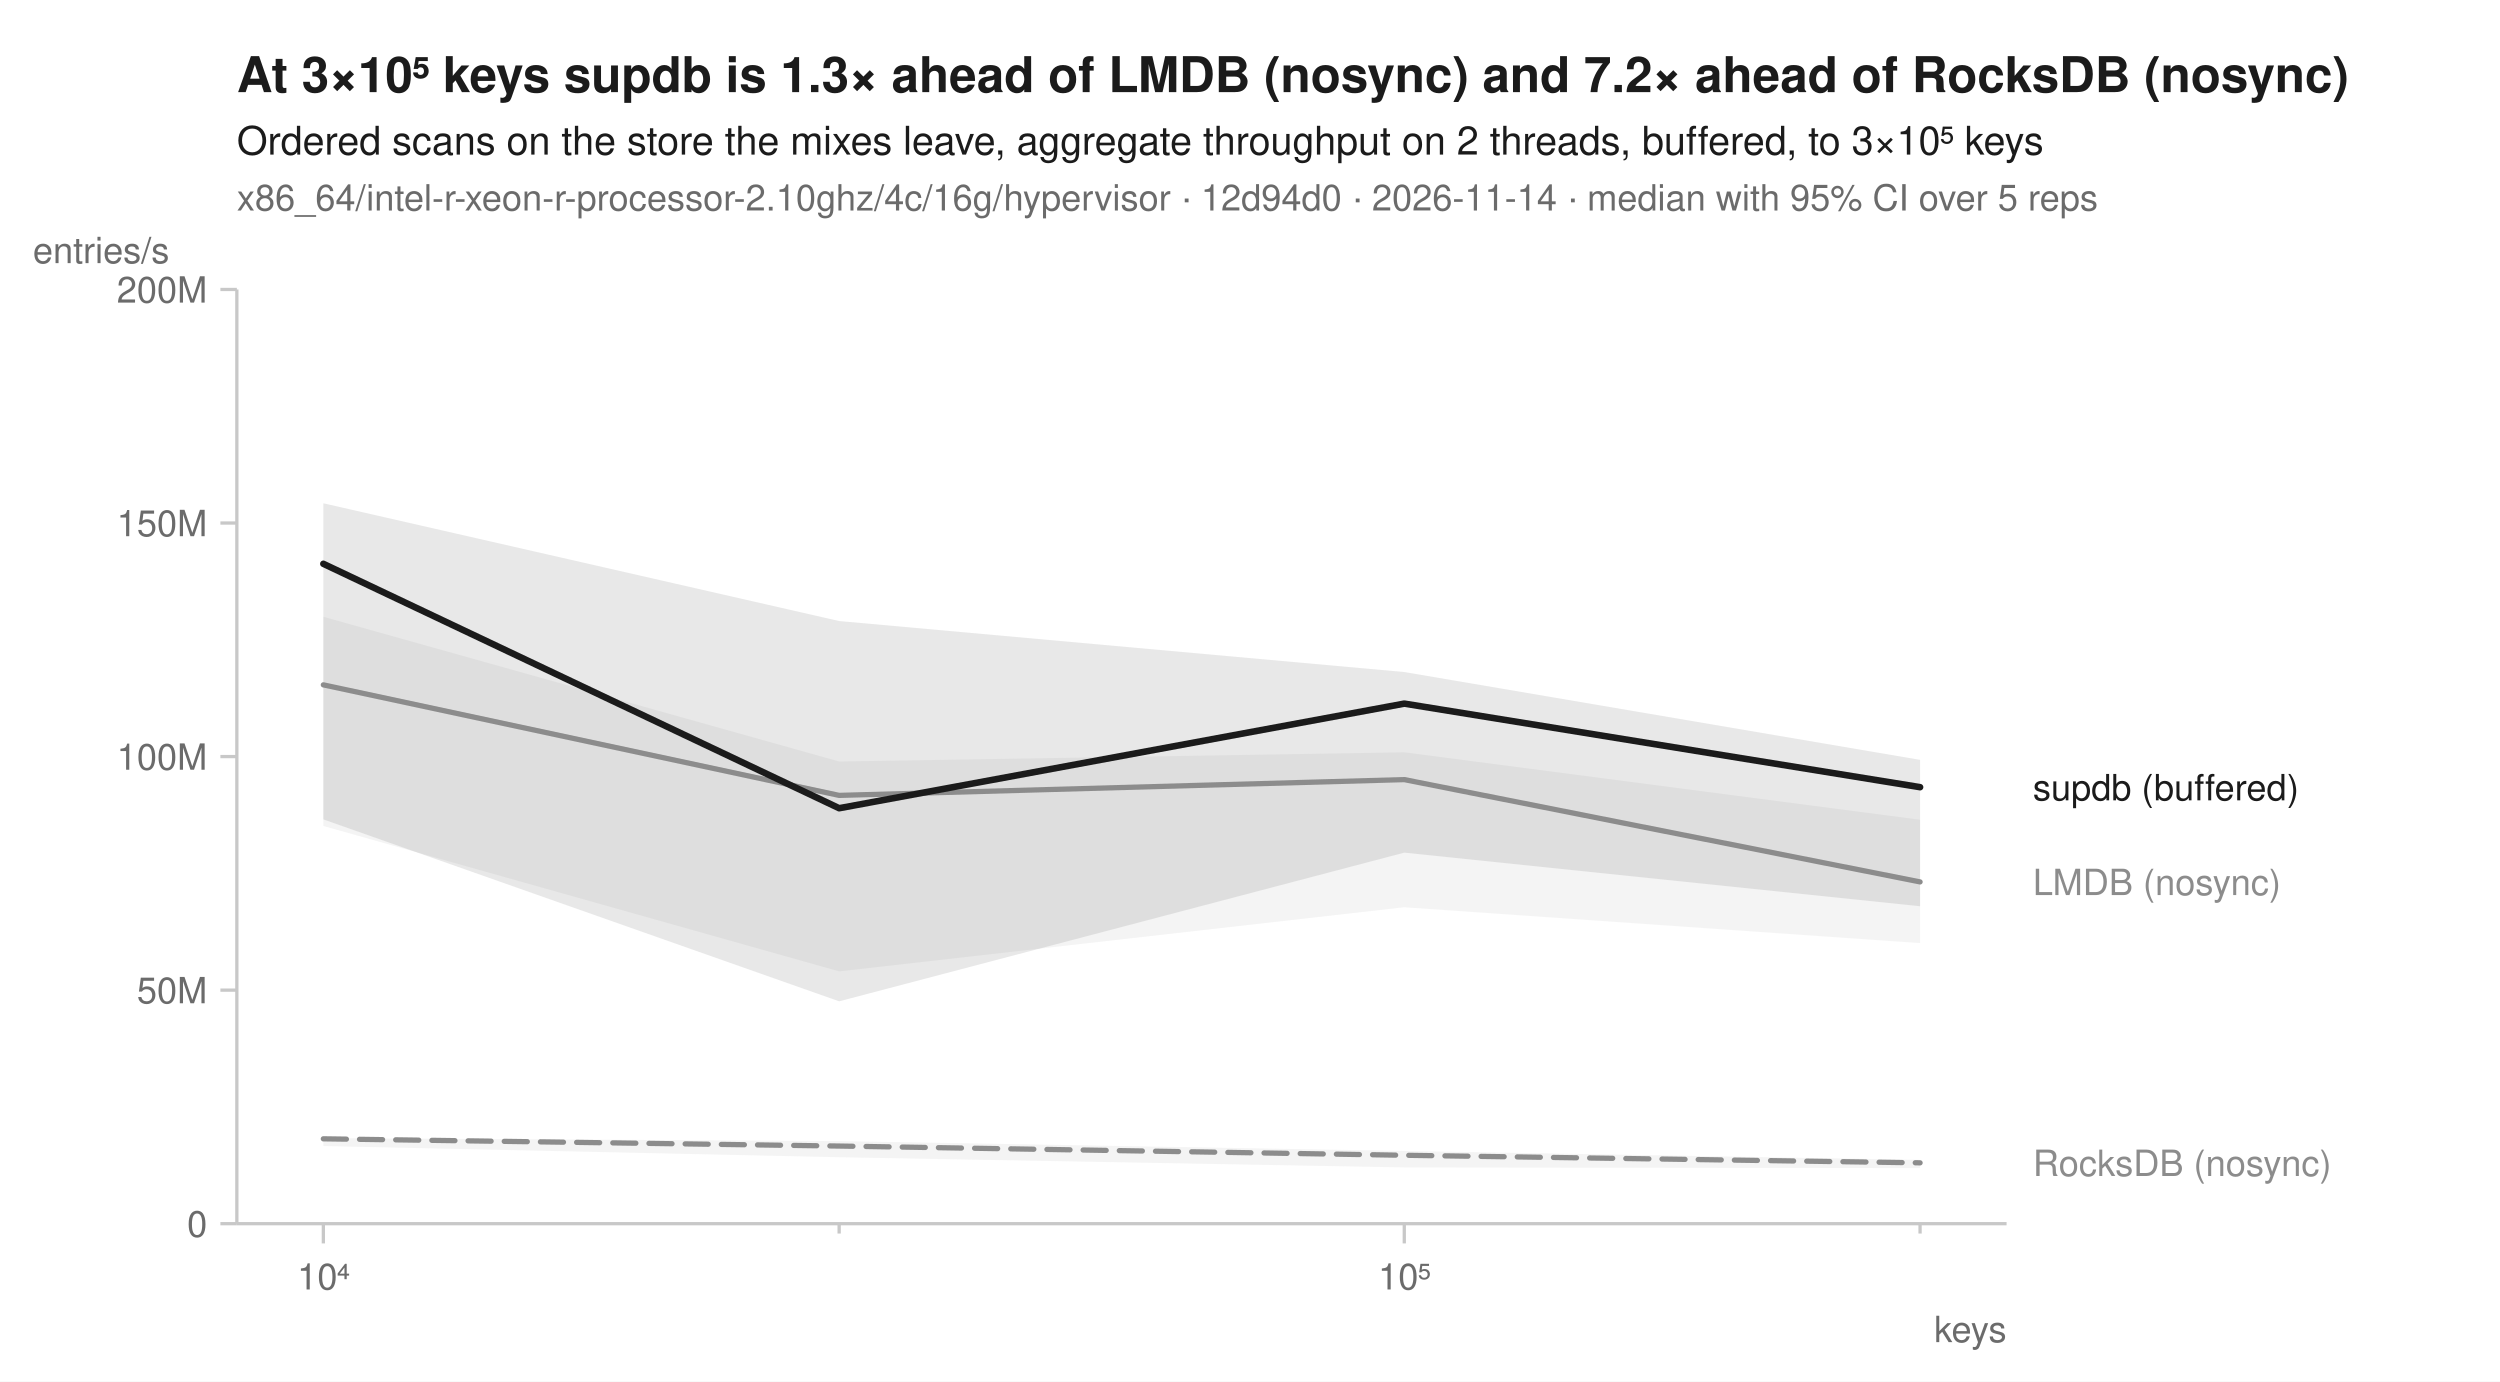
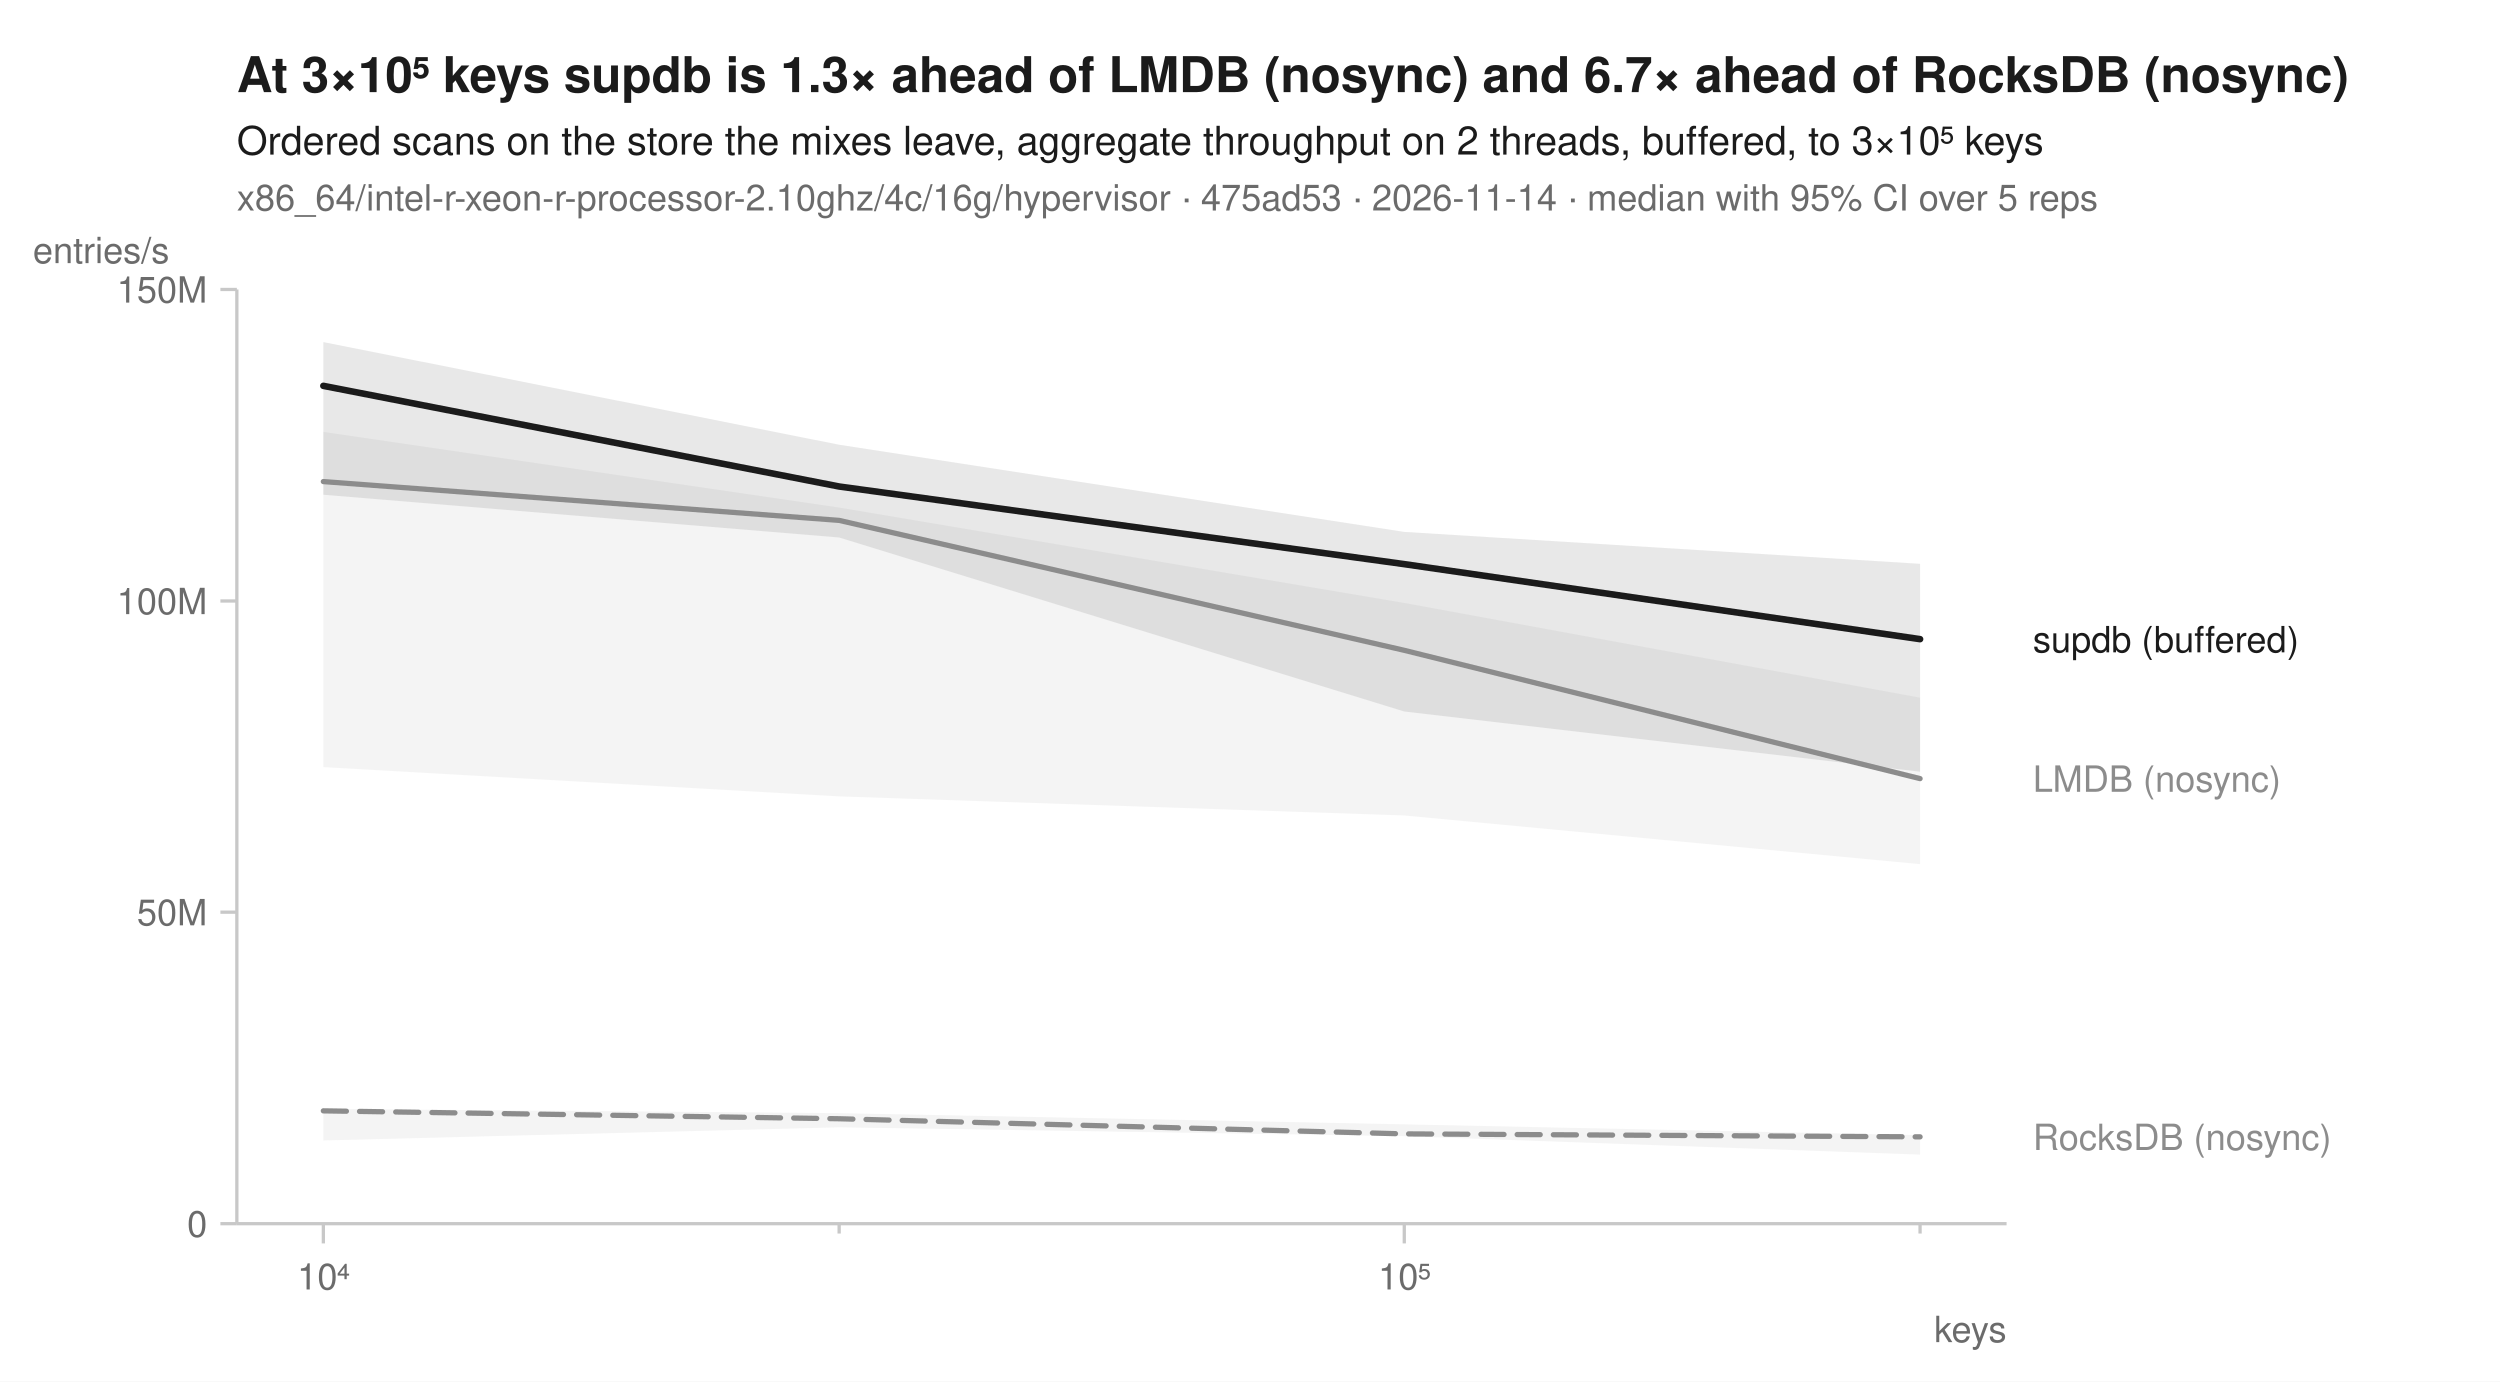
<svg xmlns="http://www.w3.org/2000/svg" width="760" height="420" viewBox="0 0 760 420" font-family="-apple-system, BlinkMacSystemFont, 'Segoe UI', Helvetica, Arial, sans-serif" fill="#1b1b1b">
  <rect width="760" height="420" fill="white" />
-   <text x="72" y="28" font-size="15" font-weight="600">At 3×10⁵ keys supdb is 1.3× ahead of LMDB (nosync) and 7.2× ahead of RocksDB (nosync)</text>
+   <text x="72" y="28" font-size="15" font-weight="600">At 3×10⁵ keys supdb is 1.3× ahead of LMDB (nosync) and 6.7× ahead of RocksDB (nosync)</text>
  <text x="72" y="47" font-size="12">Ordered scans on the store the mixes leave, aggregate throughput on 2 threads, buffered, to 3×10⁵ keys</text>
-   <text x="72" y="64" font-size="11" fill="#6b6b6b">x86_64/intel-r-xeon-r-processor-2.10ghz/4c/16g/hypervisor · 12d94d0 · 2026-11-14 · median with 95% CI over 5 reps</text>
+   <text x="72" y="64" font-size="11" fill="#6b6b6b">x86_64/intel-r-xeon-r-processor-2.10ghz/4c/16g/hypervisor · 475ad53 · 2026-11-14 · median with 95% CI over 5 reps</text>
  <line x1="72" y1="372" x2="610" y2="372" stroke="#c8c8c8" stroke-width="1" />
  <line x1="72" y1="88" x2="72" y2="372" stroke="#c8c8c8" stroke-width="1" />
  <line x1="98.3" y1="372" x2="98.3" y2="378" stroke="#c8c8c8" stroke-width="1" />
  <text x="98.3" y="392" font-size="11" text-anchor="middle" fill="#6b6b6b">10⁴</text>
  <line x1="255.1" y1="372" x2="255.1" y2="375" stroke="#c8c8c8" stroke-width="1" />
  <line x1="426.9" y1="372" x2="426.9" y2="378" stroke="#c8c8c8" stroke-width="1" />
  <text x="426.9" y="392" font-size="11" text-anchor="middle" fill="#6b6b6b">10⁵</text>
  <line x1="583.7" y1="372" x2="583.7" y2="375" stroke="#c8c8c8" stroke-width="1" />
  <text x="610" y="408" font-size="11" text-anchor="end" fill="#6b6b6b">keys</text>
  <line x1="67" y1="372.0" x2="72" y2="372.0" stroke="#c8c8c8" stroke-width="1" />
  <text x="63" y="376.0" font-size="11" text-anchor="end" fill="#6b6b6b">0</text>
-   <line x1="67" y1="301.0" x2="72" y2="301.0" stroke="#c8c8c8" stroke-width="1" />
-   <text x="63" y="305.0" font-size="11" text-anchor="end" fill="#6b6b6b">50M</text>
-   <line x1="67" y1="230.0" x2="72" y2="230.0" stroke="#c8c8c8" stroke-width="1" />
-   <text x="63" y="234.0" font-size="11" text-anchor="end" fill="#6b6b6b">100M</text>
-   <line x1="67" y1="159.0" x2="72" y2="159.0" stroke="#c8c8c8" stroke-width="1" />
-   <text x="63" y="163.0" font-size="11" text-anchor="end" fill="#6b6b6b">150M</text>
+   <line x1="67" y1="277.3" x2="72" y2="277.3" stroke="#c8c8c8" stroke-width="1" />
+   <text x="63" y="281.3" font-size="11" text-anchor="end" fill="#6b6b6b">50M</text>
+   <line x1="67" y1="182.7" x2="72" y2="182.7" stroke="#c8c8c8" stroke-width="1" />
+   <text x="63" y="186.7" font-size="11" text-anchor="end" fill="#6b6b6b">100M</text>
  <line x1="67" y1="88.0" x2="72" y2="88.0" stroke="#c8c8c8" stroke-width="1" />
-   <text x="63" y="92.0" font-size="11" text-anchor="end" fill="#6b6b6b">200M</text>
+   <text x="63" y="92.0" font-size="11" text-anchor="end" fill="#6b6b6b">150M</text>
  <text x="10" y="80" font-size="11" text-anchor="start" fill="#6b6b6b">entries/s</text>
-   <path d="M98.3,346.0 L255.1,346.9 L426.9,349.9 L583.7,352.6 L583.7,355.1 L426.9,354.9 L255.1,351.8 L98.3,348.4 Z" fill="#8c8c8c" fill-opacity="0.10" />
-   <path d="M98.3,187.5 L255.1,231.5 L426.9,228.7 L583.7,249.2 L583.7,286.7 L426.9,275.8 L255.1,295.3 L98.3,251.1 Z" fill="#8c8c8c" fill-opacity="0.10" />
-   <path d="M98.3,153.0 L255.1,188.8 L426.9,204.3 L583.7,231.0 L583.7,275.5 L426.9,259.2 L255.1,304.4 L98.3,249.1 Z" fill="#1b1b1b" fill-opacity="0.10" />
-   <path d="M98.3,346.2 L255.1,348.4 L426.9,351.2 L583.7,353.5 " fill="none" stroke="#8c8c8c" stroke-width="1.6" stroke-linejoin="round" stroke-linecap="round" stroke-dasharray="7,4" />
-   <path d="M98.3,208.2 L255.1,241.8 L426.9,237.0 L583.7,268.1 " fill="none" stroke="#8c8c8c" stroke-width="1.6" stroke-linejoin="round" stroke-linecap="round" />
-   <path d="M98.3,171.4 L255.1,245.7 L426.9,213.9 L583.7,239.3 " fill="none" stroke="#1b1b1b" stroke-width="2" stroke-linejoin="round" stroke-linecap="round" />
-   <text x="618.0" y="243.3" font-size="11" fill="#1b1b1b">supdb (buffered)</text>
-   <text x="618.0" y="272.1" font-size="11" fill="#8c8c8c">LMDB (nosync)</text>
-   <text x="618.0" y="357.5" font-size="11" fill="#8c8c8c">RocksDB (nosync)</text>
+   <path d="M98.3,337.1 L255.1,338.4 L426.9,341.8 L583.7,345.1 L583.7,351.0 L426.9,345.4 L255.1,342.7 L98.3,346.7 Z" fill="#8c8c8c" fill-opacity="0.10" />
+   <path d="M98.3,131.3 L255.1,154.3 L426.9,183.3 L583.7,212.1 L583.7,262.7 L426.9,247.9 L255.1,242.1 L98.3,233.2 Z" fill="#8c8c8c" fill-opacity="0.10" />
+   <path d="M98.3,104.0 L255.1,135.2 L426.9,161.7 L583.7,171.4 L583.7,234.6 L426.9,216.3 L255.1,163.4 L98.3,150.4 Z" fill="#1b1b1b" fill-opacity="0.10" />
+   <path d="M98.3,337.7 L255.1,340.1 L426.9,344.7 L583.7,345.6 " fill="none" stroke="#8c8c8c" stroke-width="1.6" stroke-linejoin="round" stroke-linecap="round" stroke-dasharray="7,4" />
+   <path d="M98.3,146.4 L255.1,158.2 L426.9,197.7 L583.7,236.7 " fill="none" stroke="#8c8c8c" stroke-width="1.6" stroke-linejoin="round" stroke-linecap="round" />
+   <path d="M98.3,117.3 L255.1,147.9 L426.9,171.5 L583.7,194.3 " fill="none" stroke="#1b1b1b" stroke-width="2" stroke-linejoin="round" stroke-linecap="round" />
+   <text x="618.0" y="198.3" font-size="11" fill="#1b1b1b">supdb (buffered)</text>
+   <text x="618.0" y="240.7" font-size="11" fill="#8c8c8c">LMDB (nosync)</text>
+   <text x="618.0" y="349.6" font-size="11" fill="#8c8c8c">RocksDB (nosync)</text>
</svg>
